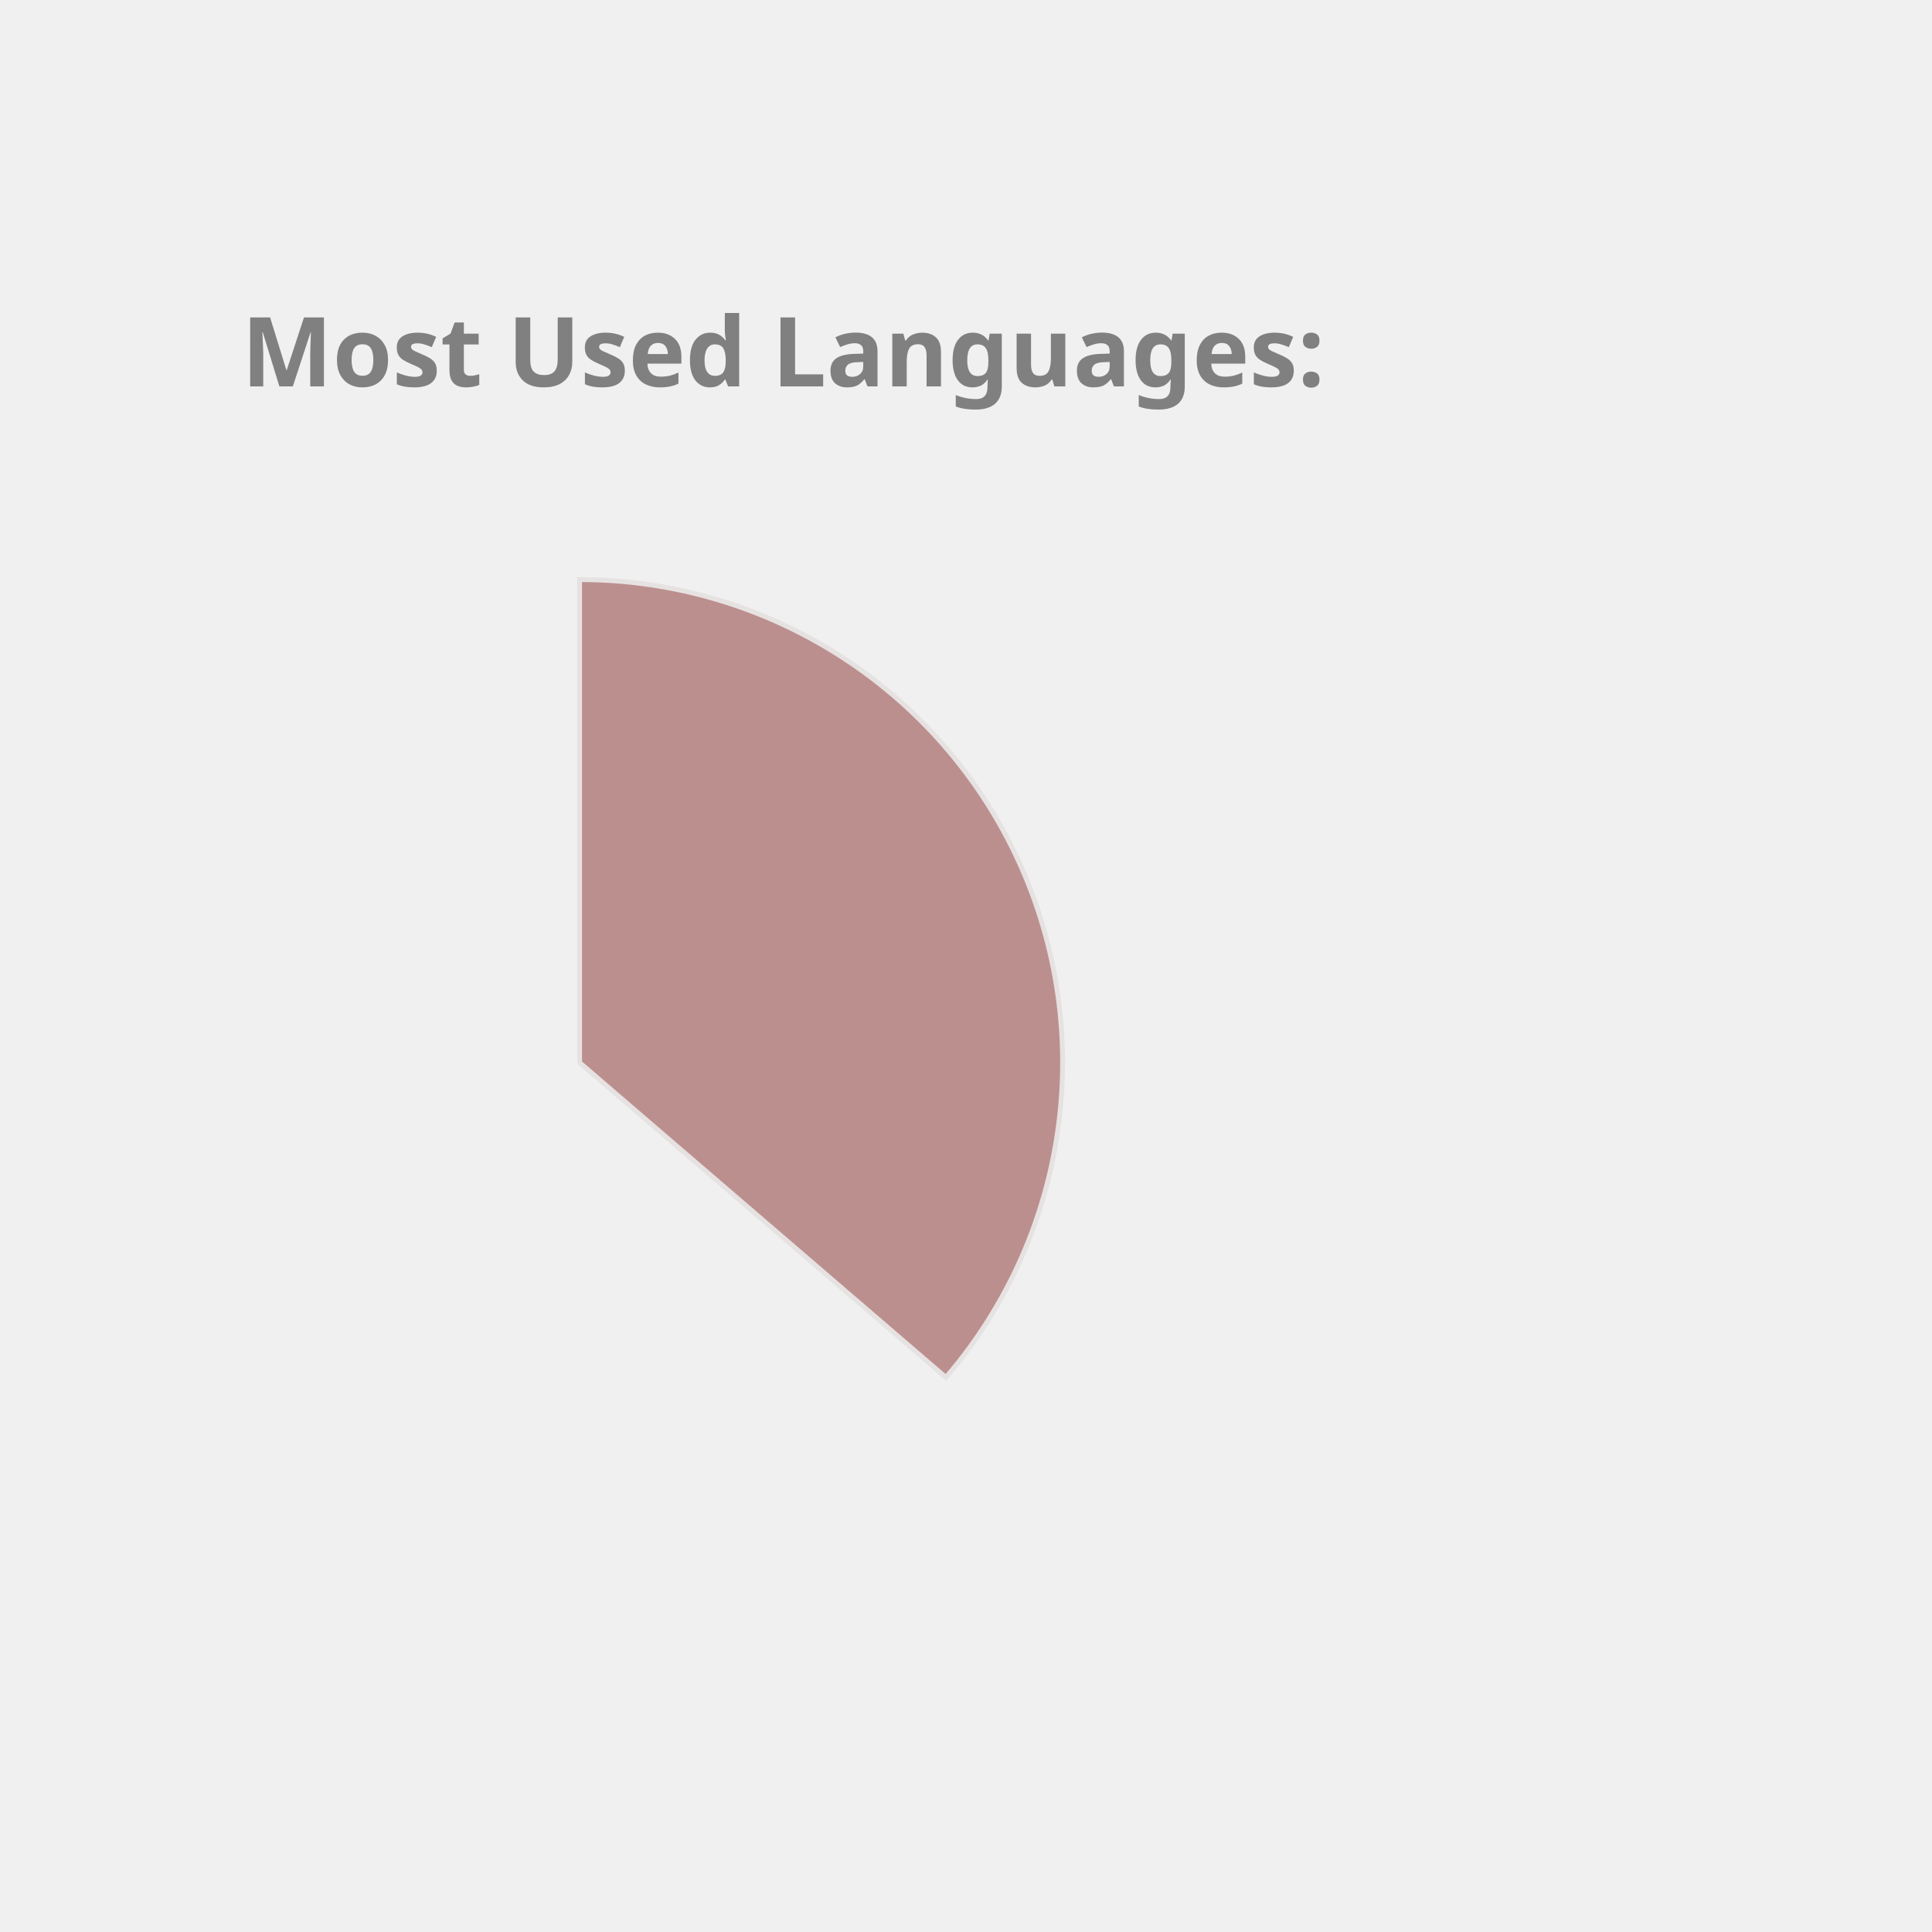
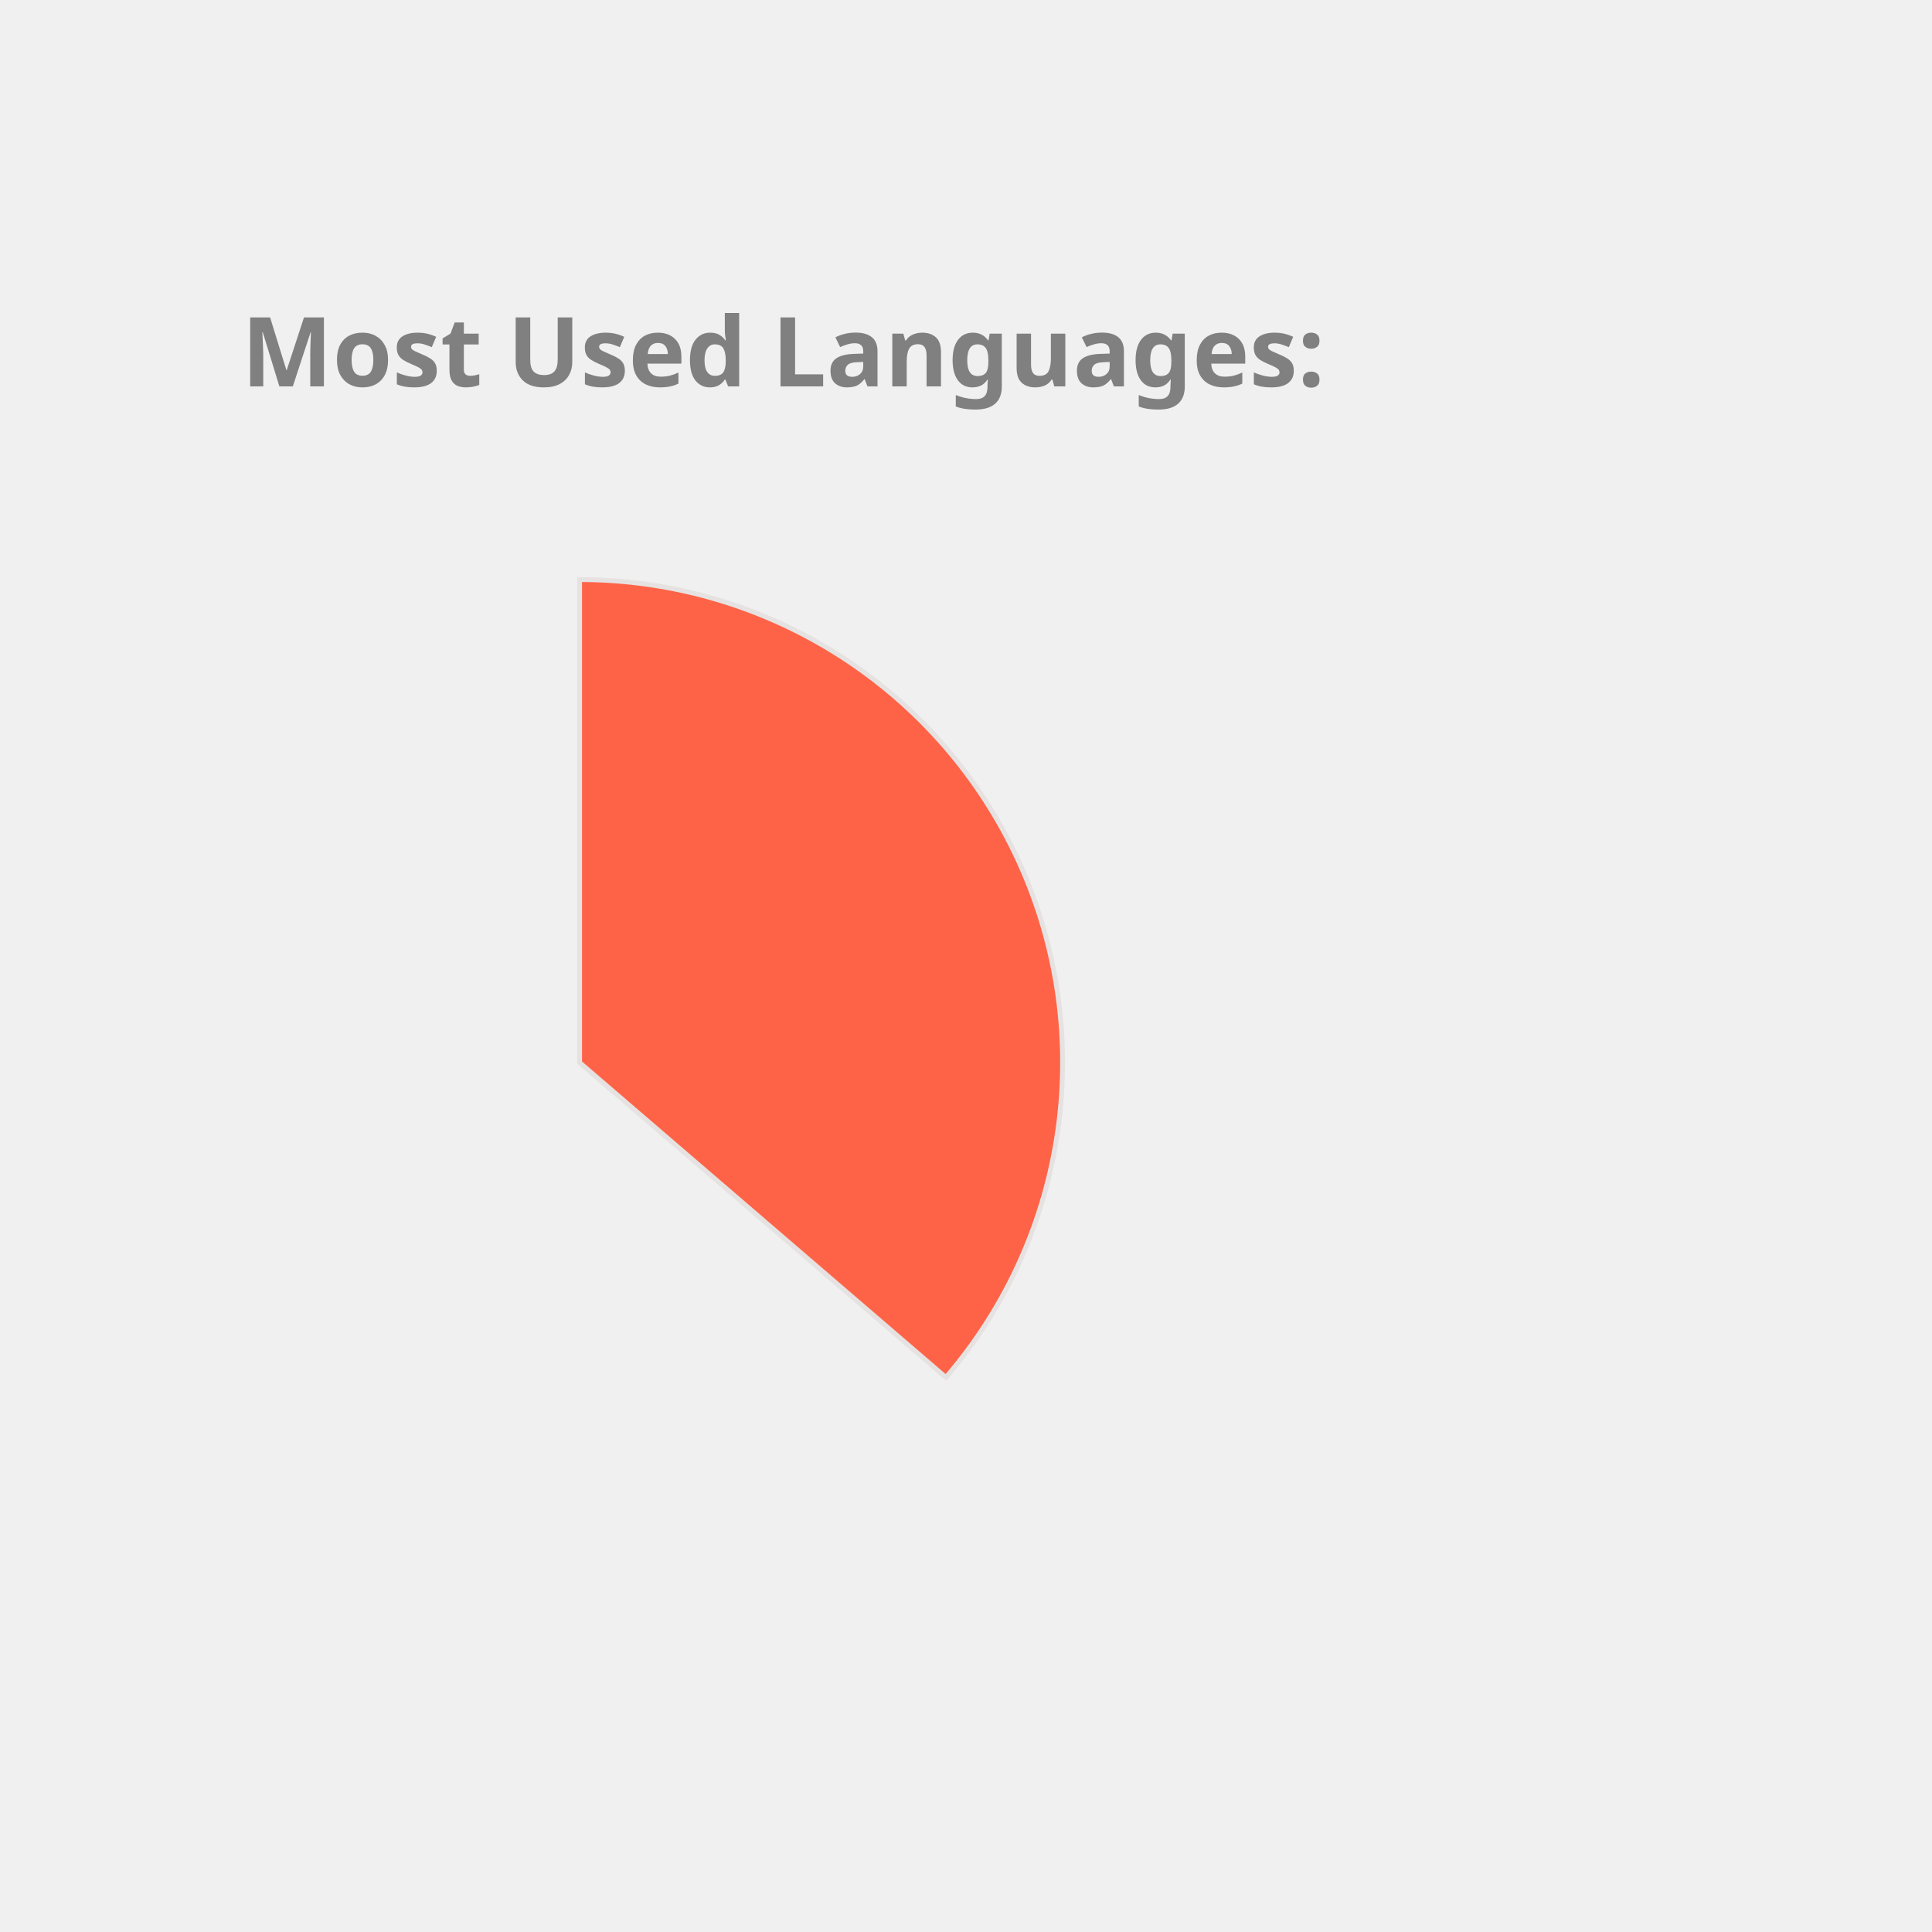
<svg xmlns="http://www.w3.org/2000/svg" height="350px" width="350px" viewBox="0 0 400 400">
  <style> 
        .label {
                font: bold 20px sans-serif;
                color: #404040;
                -webkit-text-stroke: 1px white;
        }

        path {
                stroke: #E6E2E1;
                stroke-width: 1px;
                transform: translate(60px, 100px);
        }

        .path_1 {
                animation: fadeIn 5s linear forwards;
        }

        .path_2 {
                transform: scale(0);
                animation: fadeIn 5s linear forwards 5s;
        }


        
        .path_3 {
                transform: scale(0);
                animation: fadeIn 5s linear forwards 10s;
        }


        .path_4 {
                transform: scale(0);
                animation: fadeIn 5s linear forwards 15s;
        }

        .path_5 {
                transform: scale(0);
                animation: fadeIn 5s linear forwards 20s;
        }

        .path_6 {
                transform: scale(0);
                animation: fadeIn 5s linear forwards 25s;
        }

        .path_7 {
                transform: scale(0);
                animation: fadeIn 5s linear forwards 30s;
        }

        .path_8 {
                transform: scale(0);
                animation: fadeIn 5s linear forwards 35s;
        }

        .path_9 {
                transform: scale(0);
                animation: fadeIn 5s linear forwards 40s;
        }

        .path_10 {
                transform: scale(0);
                animation: fadeIn 5s linear forwards 45s;
        }

        @keyframes fadeIn {
                0% {                        
                        transform: translate(250px, 300px) rotate(0deg) scale(0);
                        
                }
                50% {
                        transform: translate(150px, 220px) rotate(180deg) scale(0.5);
                        
                }
                
                100% {
                        transform: translate(60px, 120px) rotate(360deg) scale(1);
                        
                }
        }
        .txt_1 {
                opacity: 0;
                animation: txtShow 5s linear forwards 0s;
        }

        .txt_2 {
                opacity: 0;
                animation: txtShow 5s linear forwards 5s;
        }

        .txt_3 {
                opacity: 0;
                animation: txtShow 5s linear forwards 10s;
        }

        .txt_4 {
                opacity: 0;
                animation: txtShow 5s linear forwards 15s;
        }

        .txt_5 {
                opacity: 0;
                animation: txtShow 5s linear forwards 20s;
        }

        .txt_6 {
                opacity: 0;
                animation: txtShow 5s linear forwards 25s;
        }

        .txt_7 {
                opacity: 0;
                animation: txtShow 5s linear forwards 30s;
        }

        .txt_8 {
                opacity: 0;
                animation: txtShow 5s linear forwards 35s;
        }

        .txt_9 {
                opacity: 0;
                animation: txtShow 5s linear forwards 40s;
        }

        .txt_10 {
                opacity: 0;
                animation: txtShow 5s linear forwards 45s;
        }

        @keyframes txtShow {
                0% {                        
                        opacity: 0;
                        transform: translate(0px, 0px) scale(0);
                }
                100% {
                        opacity: 1;
                        transform: translate(0px, 0px) scale(1);
                        
                }
        }
</style>
-   <path class="path_1" d="M 60,120 L 60,20 A 100,100 0 0 1 135.836,185.183 Z" fill="RosyBrown" stroke="#fff" stroke-width="2" />
-   <text class="txt_1" x="260" y="150" fill="RosyBrown" stroke="RosyBrown" stroke-width="1">Java</text>
-   <path class="path_2" d="M 60,120 L 135.836,185.183 A 100,100 0 0 1 -24.094,174.112 Z" fill="DodgerBlue" stroke="#fff" stroke-width="2" />
-   <text class="txt_2" x="260" y="170" fill="DodgerBlue" stroke="DodgerBlue" stroke-width="1">TypeScript</text>
-   <path class="path_3" d="M 60,120 L -24.094,174.112 A 100,100 0 0 1 -28.523,73.485 Z" fill="MediumTurquoise" stroke="#fff" stroke-width="2" />
-   <text class="txt_3" x="260" y="190" fill="MediumTurquoise" stroke="MediumTurquoise" stroke-width="1">JavaScript</text>
-   <path class="path_4" d="M 60,120 L -28.523,73.485 A 100,100 0 0 1 -8.455,47.103 Z" fill="DarkKhaki" stroke="#fff" stroke-width="2" />
-   <text class="txt_4" x="260" y="210" fill="DarkKhaki" stroke="DarkKhaki" stroke-width="1">HTML</text>
-   <path class="path_5" d="M 60,120 L -8.455,47.103 A 100,100 0 0 1 12.376,32.068 Z" fill="MediumSlateBlue" stroke="#fff" stroke-width="2" />
-   <text class="txt_5" x="260" y="230" fill="MediumSlateBlue" stroke="MediumSlateBlue" stroke-width="1">Sass</text>
-   <path class="path_6" d="M 60,120 L 12.376,32.068 A 100,100 0 0 1 32.101,23.971 Z" fill="IndianRed" stroke="#fff" stroke-width="2" />
-   <text class="txt_6" x="260" y="250" fill="IndianRed" stroke="IndianRed" stroke-width="1">CSS</text>
-   <path class="path_7" d="M 60,120 L 32.101,23.971 A 100,100 0 0 1 41.262,21.771 Z" fill="Crimson" stroke="#fff" stroke-width="2" />
-   <text class="txt_7" x="260" y="270" fill="Crimson" stroke="Crimson" stroke-width="1">Python</text>
-   <path class="path_8" d="M 60,120 L 41.262,21.771 A 100,100 0 0 1 49.964,20.505 Z" fill="RoyalBlue" stroke="#fff" stroke-width="2" />
-   <text class="txt_8" x="260" y="290" fill="RoyalBlue" stroke="RoyalBlue" stroke-width="1">Batchfile</text>
-   <path class="path_9" d="M 60,120 L 49.964,20.505 A 100,100 0 0 1 54.348,20.16 Z" fill="MediumAquaMarine" stroke="#fff" stroke-width="2" />
-   <text class="txt_9" x="260" y="310" fill="MediumAquaMarine" stroke="MediumAquaMarine" stroke-width="1">Mustache</text>
-   <path class="path_10" d="M 60,120 L 54.348,20.16 A 100,100 0 0 1 58.115,20.018 Z" fill="Orange" stroke="#fff" stroke-width="2" />
-   <text class="txt_10" x="260" y="330" fill="Orange" stroke="Orange" stroke-width="1">SCSS</text>
+   <path class="path_1" d="M 60,120 L 60,20 A 100,100 0 0 1 135.836,185.183 Z" fill="Tomato" stroke="#fff" stroke-width="2" />
+   <text class="txt_1" x="260" y="150" fill="Tomato" stroke="Tomato" stroke-width="1">Java</text>
+   <path class="path_2" d="M 60,120 L 135.836,185.183 A 100,100 0 0 1 -24.094,174.112 Z" fill="Salmon" stroke="#fff" stroke-width="2" />
+   <text class="txt_2" x="260" y="170" fill="Salmon" stroke="Salmon" stroke-width="1">TypeScript</text>
+   <path class="path_3" d="M 60,120 L -24.094,174.112 A 100,100 0 0 1 -28.523,73.485 Z" fill="SteelBlue" stroke="#fff" stroke-width="2" />
+   <text class="txt_3" x="260" y="190" fill="SteelBlue" stroke="SteelBlue" stroke-width="1">JavaScript</text>
+   <path class="path_4" d="M 60,120 L -28.523,73.485 A 100,100 0 0 1 -8.455,47.103 Z" fill="Orchid" stroke="#fff" stroke-width="2" />
+   <text class="txt_4" x="260" y="210" fill="Orchid" stroke="Orchid" stroke-width="1">HTML</text>
+   <path class="path_5" d="M 60,120 L -8.455,47.103 A 100,100 0 0 1 12.376,32.068 Z" fill="RoyalBlue" stroke="#fff" stroke-width="2" />
+   <text class="txt_5" x="260" y="230" fill="RoyalBlue" stroke="RoyalBlue" stroke-width="1">Sass</text>
+   <path class="path_6" d="M 60,120 L 12.376,32.068 A 100,100 0 0 1 32.101,23.971 Z" fill="LightSeaGreen" stroke="#fff" stroke-width="2" />
+   <text class="txt_6" x="260" y="250" fill="LightSeaGreen" stroke="LightSeaGreen" stroke-width="1">CSS</text>
+   <path class="path_7" d="M 60,120 L 32.101,23.971 A 100,100 0 0 1 41.262,21.771 Z" fill="Chocolate" stroke="#fff" stroke-width="2" />
+   <text class="txt_7" x="260" y="270" fill="Chocolate" stroke="Chocolate" stroke-width="1">Python</text>
+   <path class="path_8" d="M 60,120 L 41.262,21.771 A 100,100 0 0 1 49.964,20.505 Z" fill="RosyBrown" stroke="#fff" stroke-width="2" />
+   <text class="txt_8" x="260" y="290" fill="RosyBrown" stroke="RosyBrown" stroke-width="1">Batchfile</text>
+   <path class="path_9" d="M 60,120 L 49.964,20.505 A 100,100 0 0 1 54.348,20.16 Z" fill="Coral" stroke="#fff" stroke-width="2" />
+   <text class="txt_9" x="260" y="310" fill="Coral" stroke="Coral" stroke-width="1">Mustache</text>
+   <path class="path_10" d="M 60,120 L 54.348,20.16 A 100,100 0 0 1 58.115,20.018 Z" fill="Tan" stroke="#fff" stroke-width="2" />
+   <text class="txt_10" x="260" y="330" fill="Tan" stroke="Tan" stroke-width="1">SCSS</text>
  <g class="label">
    <text x="50" y="80" fill="grey">Most Used Languages:</text>
  </g>
</svg>
